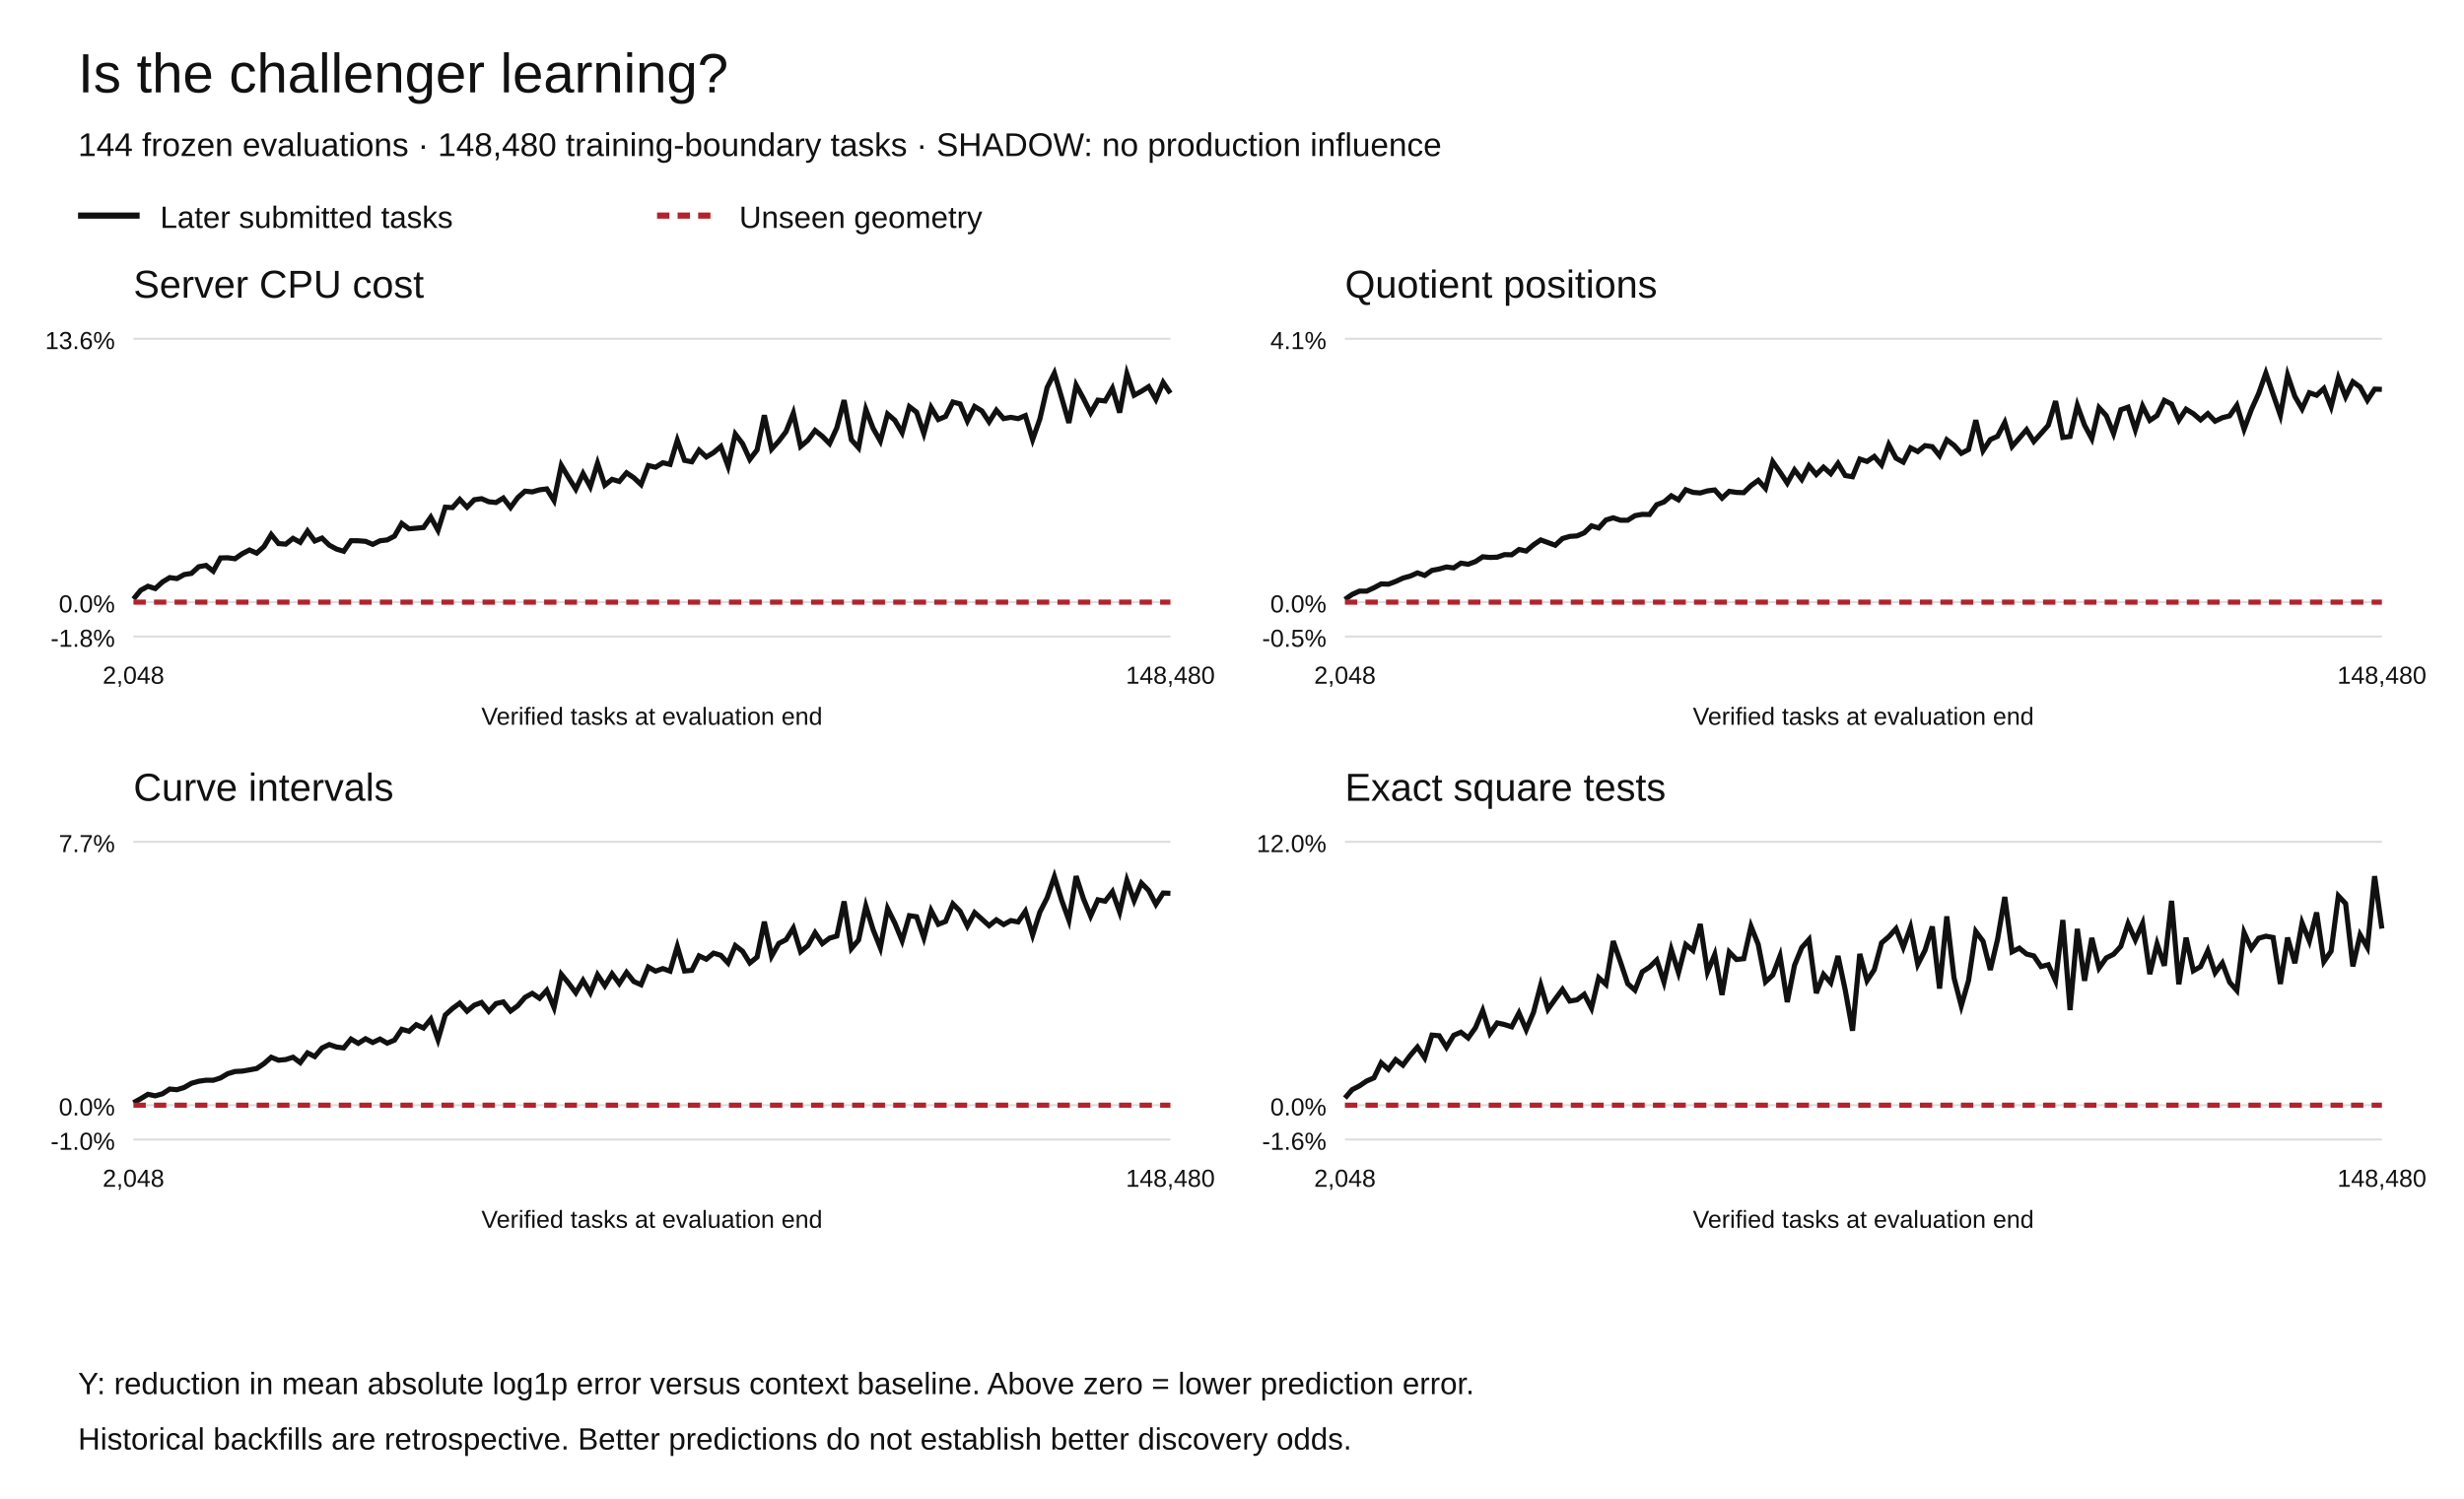
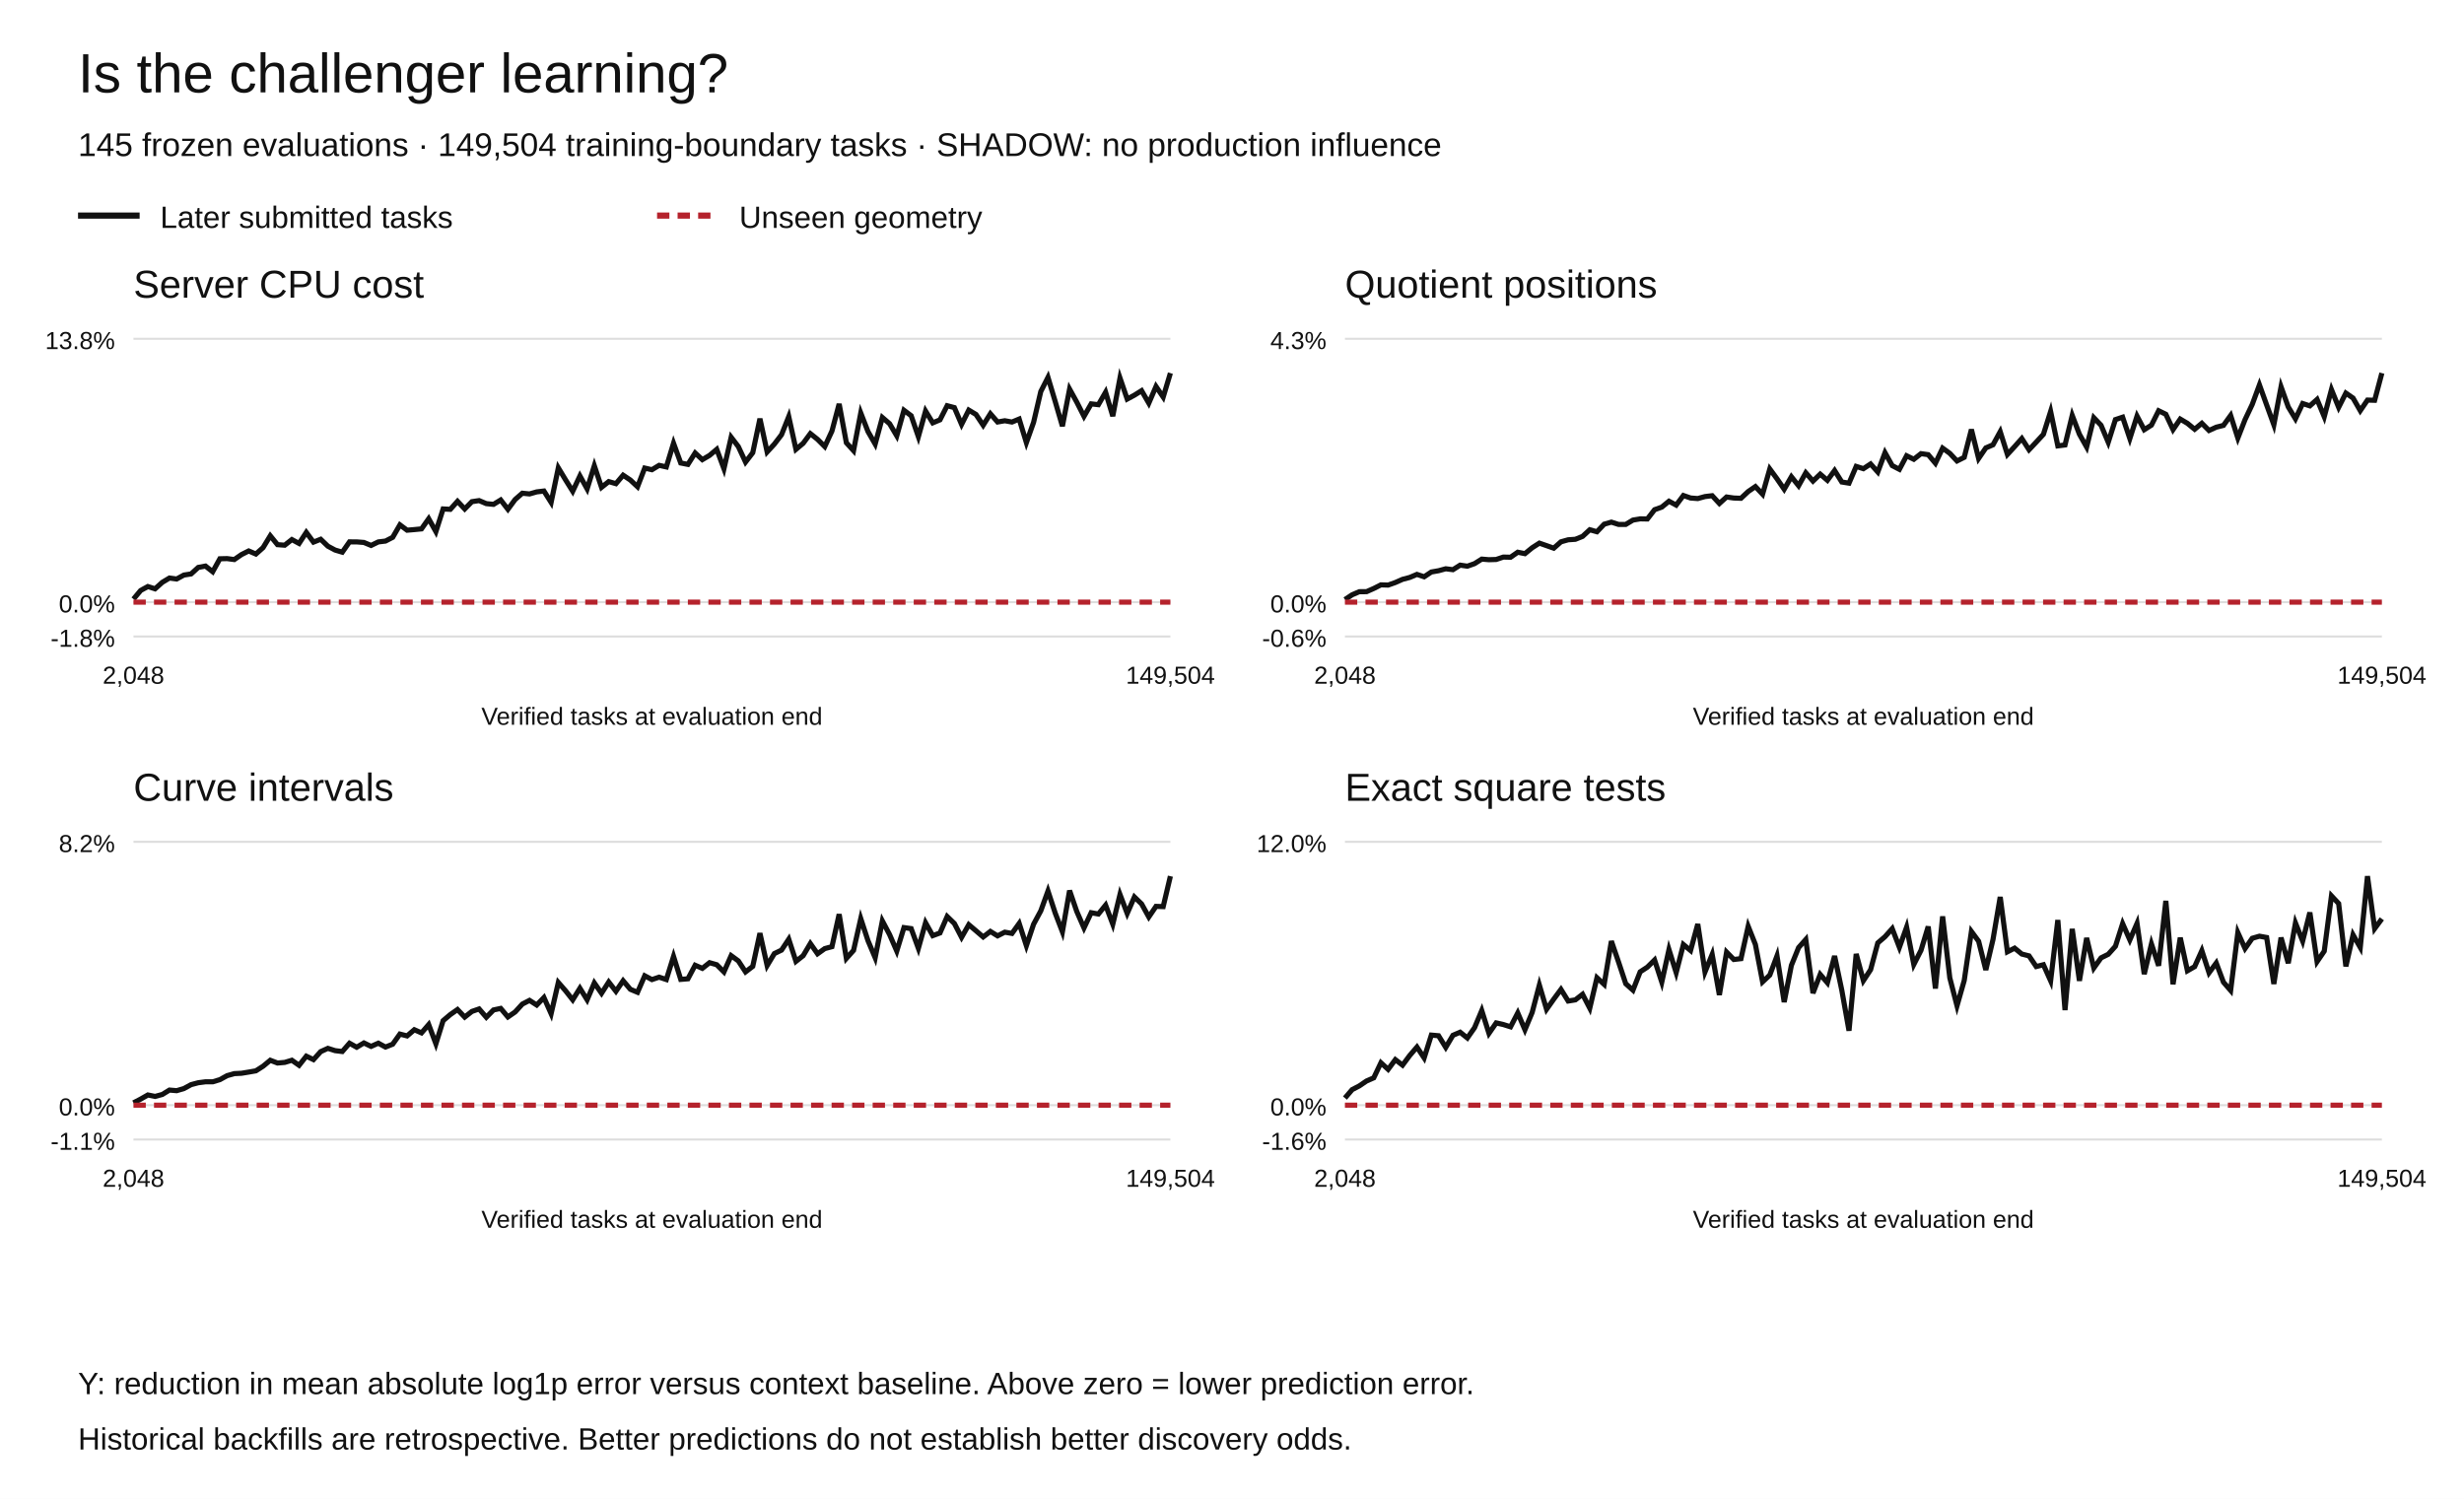
<svg xmlns="http://www.w3.org/2000/svg" width="1200" height="730" viewBox="0 0 1200 730" role="img" aria-labelledby="title desc">
  <rect width="1200" height="730" fill="white" />
  <g font-family="Arial,Helvetica,sans-serif" fill="#111">
    <text x="38" y="45" font-size="27">Is the challenger learning?</text>
-     <text x="38" y="76" font-size="16">144 frozen evaluations · 148,480 training-boundary tasks · SHADOW: no production influence</text>
+     <text x="38" y="76" font-size="16">145 frozen evaluations · 149,504 training-boundary tasks · SHADOW: no production influence</text>
    <path d="M38 105h30" stroke="#111" stroke-width="3" />
    <text x="78" y="111" font-size="15">Later submitted tasks</text>
    <path d="M320 105h30" stroke="#b5222c" stroke-width="3" stroke-dasharray="6 4" />
    <text x="360" y="111" font-size="15">Unseen geometry</text>
    <text x="65" y="145" font-size="19">Server CPU cost</text>
    <path d="M65 310.00h505" stroke="#ddd" />
    <text x="56" y="315.00" text-anchor="end" font-size="12">-1.8%</text>
    <path d="M65 293.27h505" stroke="#ddd" />
    <text x="56" y="298.27" text-anchor="end" font-size="12">0.0%</text>
    <path d="M65 165.00h505" stroke="#ddd" />
-     <text x="56" y="170.00" text-anchor="end" font-size="12">13.6%</text>
-     <polyline points="65.00,291.75 68.53,287.48 72.06,285.53 75.59,286.66 79.13,283.45 82.66,281.31 86.19,281.79 89.72,279.83 93.25,279.27 96.78,276.03 100.31,275.37 103.85,278.19 107.38,271.75 110.91,271.66 114.44,272.14 117.97,269.68 121.50,267.87 125.03,269.40 128.57,266.22 132.10,260.34 135.63,264.74 139.16,265.02 142.69,262.21 146.22,264.15 149.76,258.65 153.29,263.49 156.82,262.08 160.35,265.51 163.88,267.42 167.41,268.48 170.94,263.36 174.48,263.38 178.01,263.65 181.54,265.13 185.07,263.39 188.60,262.96 192.13,261.11 195.66,254.94 199.20,257.57 202.73,257.26 206.26,256.92 209.79,251.88 213.32,258.28 216.85,247.02 220.38,247.22 223.92,243.23 227.45,247.04 230.98,243.40 234.51,242.88 238.04,244.38 241.57,244.75 245.10,242.57 248.64,247.20 252.17,242.35 255.70,239.22 259.23,239.57 262.76,238.56 266.29,238.13 269.83,243.79 273.36,226.63 276.89,232.56 280.42,238.25 283.95,230.63 287.48,237.07 291.01,225.59 294.55,236.30 298.08,233.46 301.61,234.49 305.14,230.27 308.67,232.67 312.20,236.00 315.73,226.74 319.27,227.56 322.80,225.38 326.33,226.17 329.86,214.42 333.39,224.23 336.92,224.92 340.45,219.25 343.99,222.56 347.52,220.45 351.05,217.45 354.58,227.08 358.11,211.43 361.64,216.08 365.17,223.76 368.71,219.12 372.24,202.24 375.77,218.74 379.30,214.85 382.83,210.19 386.36,201.19 389.90,217.45 393.43,214.45 396.96,209.65 400.49,212.50 404.02,216.07 407.55,208.36 411.08,194.90 414.62,214.18 418.15,218.11 421.68,199.40 425.21,208.60 428.74,214.82 432.27,201.64 435.80,204.71 439.34,210.75 442.87,198.06 446.40,200.76 449.93,211.17 453.46,198.44 456.99,204.31 460.52,202.81 464.06,195.80 467.59,196.74 471.12,205.07 474.65,197.98 478.18,200.13 481.71,205.49 485.24,199.79 488.78,203.87 492.31,203.26 495.84,203.89 499.37,202.42 502.90,214.11 506.43,204.05 509.97,188.75 513.50,181.73 517.03,193.67 520.56,205.96 524.09,187.55 527.62,194.04 531.15,201.08 534.69,194.88 538.22,195.28 541.75,189.10 545.28,200.97 548.81,182.04 552.34,192.50 555.87,190.57 559.41,188.34 562.94,194.54 566.47,186.25 570.00,191.50" fill="none" stroke="#111" stroke-width="2.5" stroke-dasharray="" />
-     <polyline points="65.00,293.27 68.53,293.27 72.06,293.27 75.59,293.27 79.13,293.27 82.66,293.27 86.19,293.27 89.72,293.27 93.25,293.27 96.78,293.27 100.31,293.27 103.85,293.27 107.38,293.27 110.91,293.27 114.44,293.27 117.97,293.27 121.50,293.27 125.03,293.27 128.57,293.27 132.10,293.27 135.63,293.27 139.16,293.27 142.69,293.27 146.22,293.27 149.76,293.27 153.29,293.27 156.82,293.27 160.35,293.27 163.88,293.27 167.41,293.27 170.94,293.27 174.48,293.27 178.01,293.27 181.54,293.27 185.07,293.27 188.60,293.27 192.13,293.27 195.66,293.27 199.20,293.27 202.73,293.27 206.26,293.27 209.79,293.27 213.32,293.27 216.85,293.27 220.38,293.27 223.92,293.27 227.45,293.27 230.98,293.27 234.51,293.27 238.04,293.27 241.57,293.27 245.10,293.27 248.64,293.27 252.17,293.27 255.70,293.27 259.23,293.27 262.76,293.27 266.29,293.27 269.83,293.27 273.36,293.27 276.89,293.27 280.42,293.27 283.95,293.27 287.48,293.27 291.01,293.27 294.55,293.27 298.08,293.27 301.61,293.27 305.14,293.27 308.67,293.27 312.20,293.27 315.73,293.27 319.27,293.27 322.80,293.27 326.33,293.27 329.86,293.27 333.39,293.27 336.92,293.27 340.45,293.27 343.99,293.27 347.52,293.27 351.05,293.27 354.58,293.27 358.11,293.27 361.64,293.27 365.17,293.27 368.71,293.27 372.24,293.27 375.77,293.27 379.30,293.27 382.83,293.27 386.36,293.27 389.90,293.27 393.43,293.27 396.96,293.27 400.49,293.27 404.02,293.27 407.55,293.27 411.08,293.27 414.62,293.27 418.15,293.27 421.68,293.27 425.21,293.27 428.74,293.27 432.27,293.27 435.80,293.27 439.34,293.27 442.87,293.27 446.40,293.27 449.93,293.27 453.46,293.27 456.99,293.27 460.52,293.27 464.06,293.27 467.59,293.27 471.12,293.27 474.65,293.27 478.18,293.27 481.71,293.27 485.24,293.27 488.78,293.27 492.31,293.27 495.84,293.27 499.37,293.27 502.90,293.27 506.43,293.27 509.97,293.27 513.50,293.27 517.03,293.27 520.56,293.27 524.09,293.27 527.62,293.27 531.15,293.27 534.69,293.27 538.22,293.27 541.75,293.27 545.28,293.27 548.81,293.27 552.34,293.27 555.87,293.27 559.41,293.27 562.94,293.27 566.47,293.27 570.00,293.27" fill="none" stroke="#b5222c" stroke-width="2.5" stroke-dasharray="6 4" />
+     <text x="56" y="170.00" text-anchor="end" font-size="12">13.8%</text>
+     <polyline points="65.00,291.78 68.51,287.58 72.01,285.67 75.52,286.78 79.03,283.63 82.53,281.53 86.04,282.00 89.55,280.08 93.06,279.53 96.56,276.35 100.07,275.70 103.58,278.46 107.08,272.15 110.59,272.06 114.10,272.53 117.60,270.11 121.11,268.34 124.62,269.84 128.12,266.72 131.63,260.95 135.14,265.27 138.65,265.54 142.15,262.79 145.66,264.68 149.17,259.29 152.67,264.04 156.18,262.65 159.69,266.02 163.19,267.90 166.70,268.94 170.21,263.92 173.72,263.93 177.22,264.20 180.73,265.65 184.24,263.94 187.74,263.52 191.25,261.70 194.76,255.64 198.26,258.23 201.77,257.93 205.28,257.59 208.78,252.64 212.29,258.92 215.80,247.88 219.31,248.07 222.81,244.16 226.32,247.89 229.83,244.33 233.33,243.81 236.84,245.29 240.35,245.65 243.85,243.51 247.36,248.05 250.87,243.29 254.38,240.22 257.88,240.57 261.39,239.57 264.90,239.15 268.40,244.70 271.91,227.86 275.42,233.68 278.92,239.27 282.43,231.79 285.94,238.11 289.44,226.84 292.95,237.35 296.46,234.56 299.97,235.57 303.47,231.44 306.98,233.79 310.49,237.06 313.99,227.97 317.50,228.77 321.01,226.64 324.51,227.41 328.02,215.88 331.53,225.50 335.03,226.18 338.54,220.62 342.05,223.87 345.56,221.80 349.06,218.85 352.57,228.30 356.08,212.94 359.58,217.51 363.09,225.05 366.60,220.49 370.10,203.92 373.61,220.12 377.12,216.30 380.62,211.72 384.13,202.90 387.64,218.85 391.15,215.91 394.65,211.19 398.16,213.99 401.67,217.50 405.17,209.93 408.68,196.72 412.19,215.64 415.69,219.50 419.20,201.13 422.71,210.17 426.22,216.27 429.72,203.33 433.23,206.35 436.74,212.27 440.24,199.82 443.75,202.47 447.26,212.69 450.76,200.19 454.27,205.95 457.78,204.48 461.28,197.60 464.79,198.52 468.30,206.70 471.81,199.74 475.31,201.85 478.82,207.11 482.33,201.51 485.83,205.53 489.34,204.92 492.85,205.55 496.35,204.10 499.86,215.58 503.37,205.70 506.88,190.68 510.38,183.79 513.89,195.51 517.40,207.57 520.90,189.50 524.41,195.87 527.92,202.78 531.42,196.70 534.93,197.10 538.44,191.02 541.94,202.68 545.45,184.10 548.96,194.36 552.47,192.47 555.97,190.28 559.48,196.36 562.99,188.23 566.49,193.39 570.00,181.73" fill="none" stroke="#111" stroke-width="2.5" stroke-dasharray="" />
+     <polyline points="65.00,293.27 68.51,293.27 72.01,293.27 75.52,293.27 79.03,293.27 82.53,293.27 86.04,293.27 89.55,293.27 93.06,293.27 96.56,293.27 100.07,293.27 103.58,293.27 107.08,293.27 110.59,293.27 114.10,293.27 117.60,293.27 121.11,293.27 124.62,293.27 128.12,293.27 131.63,293.27 135.14,293.27 138.65,293.27 142.15,293.27 145.66,293.27 149.17,293.27 152.67,293.27 156.18,293.27 159.69,293.27 163.19,293.27 166.70,293.27 170.21,293.27 173.72,293.27 177.22,293.27 180.73,293.27 184.24,293.27 187.74,293.27 191.25,293.27 194.76,293.27 198.26,293.27 201.77,293.27 205.28,293.27 208.78,293.27 212.29,293.27 215.80,293.27 219.31,293.27 222.81,293.27 226.32,293.27 229.83,293.27 233.33,293.27 236.84,293.27 240.35,293.27 243.85,293.27 247.36,293.27 250.87,293.27 254.38,293.27 257.88,293.27 261.39,293.27 264.90,293.27 268.40,293.27 271.91,293.27 275.42,293.27 278.92,293.27 282.43,293.27 285.94,293.27 289.44,293.27 292.95,293.27 296.46,293.27 299.97,293.27 303.47,293.27 306.98,293.27 310.49,293.27 313.99,293.27 317.50,293.27 321.01,293.27 324.51,293.27 328.02,293.27 331.53,293.27 335.03,293.27 338.54,293.27 342.05,293.27 345.56,293.27 349.06,293.27 352.57,293.27 356.08,293.27 359.58,293.27 363.09,293.27 366.60,293.27 370.10,293.27 373.61,293.27 377.12,293.27 380.62,293.27 384.13,293.27 387.64,293.27 391.15,293.27 394.65,293.27 398.16,293.27 401.67,293.27 405.17,293.27 408.68,293.27 412.19,293.27 415.69,293.27 419.20,293.27 422.71,293.27 426.22,293.27 429.72,293.27 433.23,293.27 436.74,293.27 440.24,293.27 443.75,293.27 447.26,293.27 450.76,293.27 454.27,293.27 457.78,293.27 461.28,293.27 464.79,293.27 468.30,293.27 471.81,293.27 475.31,293.27 478.82,293.27 482.33,293.27 485.83,293.27 489.34,293.27 492.85,293.27 496.35,293.27 499.86,293.27 503.37,293.27 506.88,293.27 510.38,293.27 513.89,293.27 517.40,293.27 520.90,293.27 524.41,293.27 527.92,293.27 531.42,293.27 534.93,293.27 538.44,293.27 541.94,293.27 545.45,293.27 548.96,293.27 552.47,293.27 555.97,293.27 559.48,293.27 562.99,293.27 566.49,293.27 570.00,293.27" fill="none" stroke="#b5222c" stroke-width="2.5" stroke-dasharray="6 4" />
    <text x="65.00" y="333" text-anchor="middle" font-size="12">2,048</text>
-     <text x="570.00" y="333" text-anchor="middle" font-size="12">148,480</text>
+     <text x="570.00" y="333" text-anchor="middle" font-size="12">149,504</text>
    <text x="317.5" y="353" text-anchor="middle" font-size="12">Verified tasks at evaluation end</text>
    <text x="655" y="145" font-size="19">Quotient positions</text>
    <path d="M655 310.00h505" stroke="#ddd" />
-     <text x="646" y="315.00" text-anchor="end" font-size="12">-0.5%</text>
+     <text x="646" y="315.00" text-anchor="end" font-size="12">-0.6%</text>
    <path d="M655 293.27h505" stroke="#ddd" />
    <text x="646" y="298.27" text-anchor="end" font-size="12">0.0%</text>
    <path d="M655 165.00h505" stroke="#ddd" />
-     <text x="646" y="170.00" text-anchor="end" font-size="12">4.1%</text>
-     <polyline points="655.00,291.94 658.53,289.50 662.06,287.91 665.59,287.90 669.13,286.26 672.66,284.39 676.19,284.51 679.72,283.19 683.25,281.56 686.78,280.59 690.31,279.02 693.85,280.25 697.38,277.80 700.91,277.14 704.44,276.14 707.97,276.60 711.50,274.27 715.03,274.82 718.57,273.51 722.10,271.18 725.63,271.49 729.16,271.37 732.69,270.13 736.22,270.21 739.76,267.64 743.29,268.38 746.82,265.36 750.35,262.98 753.88,264.26 757.41,265.56 760.94,262.30 764.48,261.25 768.01,261.01 771.54,259.51 775.07,256.10 778.60,257.14 782.13,253.25 785.66,252.20 789.20,253.37 792.73,253.37 796.26,251.14 799.79,250.51 803.32,250.58 806.85,245.81 810.38,244.49 813.92,241.46 817.45,243.45 820.98,238.52 824.51,239.81 828.04,240.09 831.57,239.07 835.10,238.63 838.64,242.61 842.17,239.29 845.70,239.82 849.23,239.95 852.76,236.49 856.29,233.94 859.83,237.86 863.36,224.90 866.89,229.94 870.42,235.30 873.95,228.89 877.48,233.51 881.01,226.86 884.55,231.11 888.08,227.56 891.61,230.72 895.14,225.69 898.67,231.60 902.20,232.19 905.73,223.58 909.27,224.75 912.80,222.33 916.33,226.46 919.86,216.53 923.39,223.17 926.92,225.08 930.45,218.13 933.99,219.92 937.52,217.04 941.05,217.56 944.58,221.95 948.11,214.20 951.64,216.87 955.17,220.80 958.71,218.93 962.24,204.64 965.77,219.50 969.30,214.09 972.83,212.50 976.36,205.74 979.90,217.45 983.43,213.41 986.96,209.27 990.49,215.03 994.02,211.11 997.55,207.11 1001.08,195.37 1004.62,213.05 1008.15,212.58 1011.68,197.40 1015.21,207.08 1018.74,213.65 1022.27,198.59 1025.80,202.45 1029.34,211.21 1032.87,199.55 1036.40,198.31 1039.93,209.30 1043.46,197.76 1046.99,204.74 1050.52,202.39 1054.06,195.01 1057.59,196.81 1061.12,204.68 1064.65,199.29 1068.18,201.48 1071.71,204.51 1075.24,201.45 1078.78,205.14 1082.31,203.44 1085.84,202.54 1089.37,197.42 1092.90,209.04 1096.43,199.55 1099.97,191.72 1103.50,181.73 1107.03,192.04 1110.56,202.22 1114.09,182.72 1117.62,193.04 1121.15,199.15 1124.69,191.29 1128.22,192.50 1131.75,189.19 1135.28,198.08 1138.81,184.15 1142.34,193.26 1145.87,185.94 1149.41,188.50 1152.94,194.96 1156.47,189.52 1160.00,189.64" fill="none" stroke="#111" stroke-width="2.5" stroke-dasharray="" />
-     <polyline points="655.00,293.27 658.53,293.27 662.06,293.27 665.59,293.27 669.13,293.27 672.66,293.27 676.19,293.27 679.72,293.27 683.25,293.27 686.78,293.27 690.31,293.27 693.85,293.27 697.38,293.27 700.91,293.27 704.44,293.27 707.97,293.27 711.50,293.27 715.03,293.27 718.57,293.27 722.10,293.27 725.63,293.27 729.16,293.27 732.69,293.27 736.22,293.27 739.76,293.27 743.29,293.27 746.82,293.27 750.35,293.27 753.88,293.27 757.41,293.27 760.94,293.27 764.48,293.27 768.01,293.27 771.54,293.27 775.07,293.27 778.60,293.27 782.13,293.27 785.66,293.27 789.20,293.27 792.73,293.27 796.26,293.27 799.79,293.27 803.32,293.27 806.85,293.27 810.38,293.27 813.92,293.27 817.45,293.27 820.98,293.27 824.51,293.27 828.04,293.27 831.57,293.27 835.10,293.27 838.64,293.27 842.17,293.27 845.70,293.27 849.23,293.27 852.76,293.27 856.29,293.27 859.83,293.27 863.36,293.27 866.89,293.27 870.42,293.27 873.95,293.27 877.48,293.27 881.01,293.27 884.55,293.27 888.08,293.27 891.61,293.27 895.14,293.27 898.67,293.27 902.20,293.27 905.73,293.27 909.27,293.27 912.80,293.27 916.33,293.27 919.86,293.27 923.39,293.27 926.92,293.27 930.45,293.27 933.99,293.27 937.52,293.27 941.05,293.27 944.58,293.27 948.11,293.27 951.64,293.27 955.17,293.27 958.71,293.27 962.24,293.27 965.77,293.27 969.30,293.27 972.83,293.27 976.36,293.27 979.90,293.27 983.43,293.27 986.96,293.27 990.49,293.27 994.02,293.27 997.55,293.27 1001.08,293.27 1004.62,293.27 1008.15,293.27 1011.68,293.27 1015.21,293.27 1018.74,293.27 1022.27,293.27 1025.80,293.27 1029.34,293.27 1032.87,293.27 1036.40,293.27 1039.93,293.27 1043.46,293.27 1046.99,293.27 1050.52,293.27 1054.06,293.27 1057.59,293.27 1061.12,293.27 1064.65,293.27 1068.18,293.27 1071.71,293.27 1075.24,293.27 1078.78,293.27 1082.31,293.27 1085.84,293.27 1089.37,293.27 1092.90,293.27 1096.43,293.27 1099.97,293.27 1103.50,293.27 1107.03,293.27 1110.56,293.27 1114.09,293.27 1117.62,293.27 1121.15,293.27 1124.69,293.27 1128.22,293.27 1131.75,293.27 1135.28,293.27 1138.81,293.27 1142.34,293.27 1145.87,293.27 1149.41,293.27 1152.94,293.27 1156.47,293.27 1160.00,293.27" fill="none" stroke="#b5222c" stroke-width="2.5" stroke-dasharray="6 4" />
+     <text x="646" y="170.00" text-anchor="end" font-size="12">4.3%</text>
+     <polyline points="655.00,292.01 658.51,289.69 662.01,288.18 665.52,288.17 669.03,286.62 672.53,284.85 676.04,284.96 679.55,283.71 683.06,282.16 686.56,281.24 690.07,279.75 693.58,280.92 697.08,278.59 700.59,277.97 704.10,277.02 707.60,277.46 711.11,275.25 714.62,275.76 718.12,274.52 721.63,272.31 725.14,272.60 728.65,272.49 732.15,271.32 735.66,271.40 739.17,268.96 742.67,269.66 746.18,266.79 749.69,264.53 753.19,265.75 756.70,266.99 760.21,263.89 763.72,262.90 767.22,262.66 770.73,261.25 774.24,258.01 777.74,258.99 781.25,255.30 784.76,254.30 788.26,255.42 791.77,255.41 795.28,253.30 798.78,252.70 802.29,252.77 805.80,248.25 809.31,246.99 812.81,244.12 816.32,246.01 819.83,241.33 823.33,242.55 826.84,242.82 830.35,241.85 833.85,241.43 837.36,245.21 840.87,242.06 844.38,242.56 847.88,242.69 851.39,239.40 854.90,236.99 858.40,240.70 861.91,228.41 865.42,233.19 868.92,238.28 872.43,232.20 875.94,236.57 879.44,230.27 882.95,234.30 886.46,230.93 889.97,233.93 893.47,229.16 896.98,234.76 900.49,235.32 903.99,227.16 907.50,228.27 911.01,225.97 914.51,229.89 918.02,220.47 921.53,226.77 925.03,228.58 928.54,221.98 932.05,223.69 935.56,220.95 939.06,221.44 942.57,225.61 946.08,218.26 949.58,220.79 953.09,224.52 956.60,222.75 960.10,209.18 963.61,223.29 967.12,218.15 970.62,216.64 974.13,210.24 977.64,221.34 981.15,217.51 984.65,213.58 988.16,219.05 991.67,215.33 995.17,211.53 998.68,200.40 1002.19,217.16 1005.69,216.72 1009.20,202.32 1012.71,211.51 1016.22,217.74 1019.72,203.45 1023.23,207.11 1026.74,215.42 1030.24,204.36 1033.75,203.19 1037.26,213.61 1040.76,202.66 1044.27,209.29 1047.78,207.06 1051.28,200.05 1054.79,201.76 1058.30,209.23 1061.81,204.11 1065.31,206.19 1068.82,209.07 1072.33,206.16 1075.83,209.67 1079.34,208.06 1082.85,207.19 1086.35,202.34 1089.86,213.36 1093.37,204.36 1096.88,196.94 1100.38,187.46 1103.89,197.23 1107.40,206.89 1110.90,188.39 1114.41,198.18 1117.92,203.98 1121.42,196.53 1124.93,197.67 1128.44,194.54 1131.94,202.96 1135.45,189.75 1138.96,198.39 1142.47,191.45 1145.97,193.88 1149.48,200.01 1152.99,194.85 1156.49,194.96 1160.00,181.73" fill="none" stroke="#111" stroke-width="2.5" stroke-dasharray="" />
+     <polyline points="655.00,293.27 658.51,293.27 662.01,293.27 665.52,293.27 669.03,293.27 672.53,293.27 676.04,293.27 679.55,293.27 683.06,293.27 686.56,293.27 690.07,293.27 693.58,293.27 697.08,293.27 700.59,293.27 704.10,293.27 707.60,293.27 711.11,293.27 714.62,293.27 718.12,293.27 721.63,293.27 725.14,293.27 728.65,293.27 732.15,293.27 735.66,293.27 739.17,293.27 742.67,293.27 746.18,293.27 749.69,293.27 753.19,293.27 756.70,293.27 760.21,293.27 763.72,293.27 767.22,293.27 770.73,293.27 774.24,293.27 777.74,293.27 781.25,293.27 784.76,293.27 788.26,293.27 791.77,293.27 795.28,293.27 798.78,293.27 802.29,293.27 805.80,293.27 809.31,293.27 812.81,293.27 816.32,293.27 819.83,293.27 823.33,293.27 826.84,293.27 830.35,293.27 833.85,293.27 837.36,293.27 840.87,293.27 844.38,293.27 847.88,293.27 851.39,293.27 854.90,293.27 858.40,293.27 861.91,293.27 865.42,293.27 868.92,293.27 872.43,293.27 875.94,293.27 879.44,293.27 882.95,293.27 886.46,293.27 889.97,293.27 893.47,293.27 896.98,293.27 900.49,293.27 903.99,293.27 907.50,293.27 911.01,293.27 914.51,293.27 918.02,293.27 921.53,293.27 925.03,293.27 928.54,293.27 932.05,293.27 935.56,293.27 939.06,293.27 942.57,293.27 946.08,293.27 949.58,293.27 953.09,293.27 956.60,293.27 960.10,293.27 963.61,293.27 967.12,293.27 970.62,293.27 974.13,293.27 977.64,293.27 981.15,293.27 984.65,293.27 988.16,293.27 991.67,293.27 995.17,293.27 998.68,293.27 1002.19,293.27 1005.69,293.27 1009.20,293.27 1012.71,293.27 1016.22,293.27 1019.72,293.27 1023.23,293.27 1026.74,293.27 1030.24,293.27 1033.75,293.27 1037.26,293.27 1040.76,293.27 1044.27,293.27 1047.78,293.27 1051.28,293.27 1054.79,293.27 1058.30,293.27 1061.81,293.27 1065.31,293.27 1068.82,293.27 1072.33,293.27 1075.83,293.27 1079.34,293.27 1082.85,293.27 1086.35,293.27 1089.86,293.27 1093.37,293.27 1096.88,293.27 1100.38,293.27 1103.89,293.27 1107.40,293.27 1110.90,293.27 1114.41,293.27 1117.92,293.27 1121.42,293.27 1124.93,293.27 1128.44,293.27 1131.94,293.27 1135.45,293.27 1138.96,293.27 1142.47,293.27 1145.97,293.27 1149.48,293.27 1152.99,293.27 1156.49,293.27 1160.00,293.27" fill="none" stroke="#b5222c" stroke-width="2.5" stroke-dasharray="6 4" />
    <text x="655.00" y="333" text-anchor="middle" font-size="12">2,048</text>
-     <text x="1160.00" y="333" text-anchor="middle" font-size="12">148,480</text>
+     <text x="1160.00" y="333" text-anchor="middle" font-size="12">149,504</text>
    <text x="907.5" y="353" text-anchor="middle" font-size="12">Verified tasks at evaluation end</text>
    <text x="65" y="390" font-size="19">Curve intervals</text>
    <path d="M65 555.00h505" stroke="#ddd" />
-     <text x="56" y="560.00" text-anchor="end" font-size="12">-1.0%</text>
+     <text x="56" y="560.00" text-anchor="end" font-size="12">-1.1%</text>
    <path d="M65 538.27h505" stroke="#ddd" />
    <text x="56" y="543.27" text-anchor="end" font-size="12">0.0%</text>
    <path d="M65 410.00h505" stroke="#ddd" />
-     <text x="56" y="415.00" text-anchor="end" font-size="12">7.7%</text>
-     <polyline points="65.00,537.06 68.53,535.10 72.06,532.97 75.59,533.72 79.13,532.71 82.66,530.42 86.19,530.73 89.72,529.64 93.25,527.60 96.78,526.61 100.31,526.11 103.85,526.13 107.38,525.01 110.91,522.93 114.44,521.87 117.97,521.69 121.50,521.07 125.03,520.42 128.57,518.03 132.10,514.93 135.63,516.37 139.16,516.05 142.69,514.92 146.22,517.56 149.76,512.81 153.29,514.59 156.82,510.43 160.35,508.74 163.88,509.94 167.41,510.39 170.94,506.08 174.48,508.16 178.01,505.92 181.54,507.74 185.07,506.05 188.60,508.07 192.13,506.57 195.66,501.31 199.20,502.28 202.73,499.07 206.26,500.70 209.79,496.38 213.32,506.38 216.85,494.36 220.38,491.18 223.92,488.57 227.45,492.50 230.98,489.56 234.51,488.26 238.04,492.58 241.57,488.79 245.10,487.99 248.64,492.42 252.17,489.84 255.70,485.75 259.23,483.81 262.76,486.22 266.29,482.33 269.83,490.74 273.36,474.51 276.89,478.80 280.42,483.54 283.95,477.50 287.48,483.52 291.01,474.75 294.55,480.12 298.08,474.28 301.61,479.08 305.14,473.60 308.67,478.05 312.20,479.61 315.73,471.02 319.27,473.00 322.80,471.74 326.33,472.98 329.86,460.97 333.39,472.91 336.92,472.60 340.45,465.55 343.99,467.18 347.52,464.22 351.05,465.27 354.58,469.03 358.11,460.56 361.64,463.30 365.17,469.01 368.71,466.14 372.24,448.91 375.77,465.73 379.30,459.49 382.83,457.68 386.36,452.01 389.90,463.53 393.43,460.58 396.96,454.28 400.49,459.59 404.02,456.90 407.55,455.89 411.08,439.02 414.62,462.01 418.15,457.82 421.68,441.30 425.21,452.76 428.74,461.65 432.27,442.51 435.80,449.59 439.34,458.19 442.87,445.98 446.40,446.50 449.93,456.77 453.46,443.46 456.99,450.17 460.52,448.78 464.06,440.22 467.59,443.85 471.12,451.05 474.65,444.48 478.18,447.64 481.71,450.85 485.24,447.98 488.78,450.29 492.31,448.37 495.84,449.02 499.37,443.82 502.90,455.41 506.43,444.23 509.97,437.28 513.50,426.97 517.03,438.40 520.56,448.17 524.09,426.73 527.62,437.65 531.15,446.18 534.69,438.25 538.22,438.93 541.75,434.31 545.28,444.21 548.81,428.77 552.34,438.65 555.87,430.08 559.41,433.68 562.94,440.46 566.47,434.95 570.00,435.08" fill="none" stroke="#111" stroke-width="2.5" stroke-dasharray="" />
-     <polyline points="65.00,538.27 68.53,538.27 72.06,538.27 75.59,538.27 79.13,538.27 82.66,538.27 86.19,538.27 89.72,538.27 93.25,538.27 96.78,538.27 100.31,538.27 103.85,538.27 107.38,538.27 110.91,538.27 114.44,538.27 117.97,538.27 121.50,538.27 125.03,538.27 128.57,538.27 132.10,538.27 135.63,538.27 139.16,538.27 142.69,538.27 146.22,538.27 149.76,538.27 153.29,538.27 156.82,538.27 160.35,538.27 163.88,538.27 167.41,538.27 170.94,538.27 174.48,538.27 178.01,538.27 181.54,538.27 185.07,538.27 188.60,538.27 192.13,538.27 195.66,538.27 199.20,538.27 202.73,538.27 206.26,538.27 209.79,538.27 213.32,538.27 216.85,538.27 220.38,538.27 223.92,538.27 227.45,538.27 230.98,538.27 234.51,538.27 238.04,538.27 241.57,538.27 245.10,538.27 248.64,538.27 252.17,538.27 255.70,538.27 259.23,538.27 262.76,538.27 266.29,538.27 269.83,538.27 273.36,538.27 276.89,538.27 280.42,538.27 283.95,538.27 287.48,538.27 291.01,538.27 294.55,538.27 298.08,538.27 301.61,538.27 305.14,538.27 308.67,538.27 312.20,538.27 315.73,538.27 319.27,538.27 322.80,538.27 326.33,538.27 329.86,538.27 333.39,538.27 336.92,538.27 340.45,538.27 343.99,538.27 347.52,538.27 351.05,538.27 354.58,538.27 358.11,538.27 361.64,538.27 365.17,538.27 368.71,538.27 372.24,538.27 375.77,538.27 379.30,538.27 382.83,538.27 386.36,538.27 389.90,538.27 393.43,538.27 396.96,538.27 400.49,538.27 404.02,538.27 407.55,538.27 411.08,538.27 414.62,538.27 418.15,538.27 421.68,538.27 425.21,538.27 428.74,538.27 432.27,538.27 435.80,538.27 439.34,538.27 442.87,538.27 446.40,538.27 449.93,538.27 453.46,538.27 456.99,538.27 460.52,538.27 464.06,538.27 467.59,538.27 471.12,538.27 474.65,538.27 478.18,538.27 481.71,538.27 485.24,538.27 488.78,538.27 492.31,538.27 495.84,538.27 499.37,538.27 502.90,538.27 506.43,538.27 509.97,538.27 513.50,538.27 517.03,538.27 520.56,538.27 524.09,538.27 527.62,538.27 531.15,538.27 534.69,538.27 538.22,538.27 541.75,538.27 545.28,538.27 548.81,538.27 552.34,538.27 555.87,538.27 559.41,538.27 562.94,538.27 566.47,538.27 570.00,538.27" fill="none" stroke="#b5222c" stroke-width="2.5" stroke-dasharray="6 4" />
+     <text x="56" y="415.00" text-anchor="end" font-size="12">8.2%</text>
+     <polyline points="65.00,537.13 68.51,535.30 72.01,533.30 75.52,534.01 79.03,533.06 82.53,530.91 86.04,531.21 89.55,530.18 93.06,528.27 96.56,527.34 100.07,526.88 103.58,526.89 107.08,525.84 110.59,523.90 114.10,522.90 117.60,522.73 121.11,522.15 124.62,521.54 128.12,519.30 131.63,516.40 135.14,517.74 138.65,517.44 142.15,516.39 145.66,518.86 149.17,514.41 152.67,516.08 156.18,512.18 159.69,510.59 163.19,511.71 166.70,512.14 170.21,508.10 173.72,510.05 177.22,507.96 180.73,509.65 184.24,508.07 187.74,509.97 191.25,508.56 194.76,503.64 198.26,504.54 201.77,501.53 205.28,503.06 208.78,499.01 212.29,508.38 215.80,497.11 219.31,494.14 222.81,491.69 226.32,495.37 229.83,492.61 233.33,491.40 236.84,495.45 240.35,491.89 243.85,491.14 247.36,495.30 250.87,492.88 254.38,489.04 257.88,487.23 261.39,489.49 264.90,485.84 268.40,493.72 271.91,478.51 275.42,482.53 278.92,486.97 282.43,481.31 285.94,486.96 289.44,478.74 292.95,483.77 296.46,478.29 299.97,482.80 303.47,477.66 306.98,481.83 310.49,483.29 313.99,475.25 317.50,477.10 321.01,475.92 324.51,477.08 328.02,465.82 331.53,477.01 335.03,476.72 338.54,470.12 342.05,471.64 345.56,468.87 349.06,469.86 352.57,473.37 356.08,465.44 359.58,468.01 363.09,473.36 366.60,470.67 370.10,454.52 373.61,470.28 377.12,464.43 380.62,462.74 384.13,457.43 387.64,468.23 391.15,465.46 394.65,459.55 398.16,464.53 401.67,462.01 405.17,461.07 408.68,445.26 412.19,466.80 415.69,462.88 419.20,447.39 422.71,458.13 426.22,466.46 429.72,448.52 433.23,455.16 436.74,463.22 440.24,451.78 443.75,452.27 447.26,461.89 450.76,449.41 454.27,455.70 457.78,454.40 461.28,446.38 464.79,449.78 468.30,456.53 471.81,450.37 475.31,453.33 478.82,456.34 482.33,453.65 485.83,455.81 489.34,454.01 492.85,454.62 496.35,449.75 499.86,460.61 503.37,450.14 506.88,443.63 510.38,433.96 513.89,444.67 517.40,453.83 520.90,433.74 524.41,443.96 527.92,451.96 531.42,444.53 534.93,445.17 538.44,440.84 541.94,450.12 545.45,435.65 548.96,444.90 552.47,436.87 555.97,440.25 559.48,446.60 562.99,441.44 566.49,441.56 570.00,426.73" fill="none" stroke="#111" stroke-width="2.5" stroke-dasharray="" />
+     <polyline points="65.00,538.27 68.51,538.27 72.01,538.27 75.52,538.27 79.03,538.27 82.53,538.27 86.04,538.27 89.55,538.27 93.06,538.27 96.56,538.27 100.07,538.27 103.58,538.27 107.08,538.27 110.59,538.27 114.10,538.27 117.60,538.27 121.11,538.27 124.62,538.27 128.12,538.27 131.63,538.27 135.14,538.27 138.65,538.27 142.15,538.27 145.66,538.27 149.17,538.27 152.67,538.27 156.18,538.27 159.69,538.27 163.19,538.27 166.70,538.27 170.21,538.27 173.72,538.27 177.22,538.27 180.73,538.27 184.24,538.27 187.74,538.27 191.25,538.27 194.76,538.27 198.26,538.27 201.77,538.27 205.28,538.27 208.78,538.27 212.29,538.27 215.80,538.27 219.31,538.27 222.81,538.27 226.32,538.27 229.83,538.27 233.33,538.27 236.84,538.27 240.35,538.27 243.85,538.27 247.36,538.27 250.87,538.27 254.38,538.27 257.88,538.27 261.39,538.27 264.90,538.27 268.40,538.27 271.91,538.27 275.42,538.27 278.92,538.27 282.43,538.27 285.94,538.27 289.44,538.27 292.95,538.27 296.46,538.27 299.97,538.27 303.47,538.27 306.98,538.27 310.49,538.27 313.99,538.27 317.50,538.27 321.01,538.27 324.51,538.27 328.02,538.27 331.53,538.27 335.03,538.27 338.54,538.27 342.05,538.27 345.56,538.27 349.06,538.27 352.57,538.27 356.08,538.27 359.58,538.27 363.09,538.27 366.60,538.27 370.10,538.27 373.61,538.27 377.12,538.27 380.62,538.27 384.13,538.27 387.64,538.27 391.15,538.27 394.65,538.27 398.16,538.27 401.67,538.27 405.17,538.27 408.68,538.27 412.19,538.27 415.69,538.27 419.20,538.27 422.71,538.27 426.22,538.27 429.72,538.27 433.23,538.27 436.74,538.27 440.24,538.27 443.75,538.27 447.26,538.27 450.76,538.27 454.27,538.27 457.78,538.27 461.28,538.27 464.79,538.27 468.30,538.27 471.81,538.27 475.31,538.27 478.82,538.27 482.33,538.27 485.83,538.27 489.34,538.27 492.85,538.27 496.35,538.27 499.86,538.27 503.37,538.27 506.88,538.27 510.38,538.27 513.89,538.27 517.40,538.27 520.90,538.27 524.41,538.27 527.92,538.27 531.42,538.27 534.93,538.27 538.44,538.27 541.94,538.27 545.45,538.27 548.96,538.27 552.47,538.27 555.97,538.27 559.48,538.27 562.99,538.27 566.49,538.27 570.00,538.27" fill="none" stroke="#b5222c" stroke-width="2.5" stroke-dasharray="6 4" />
    <text x="65.00" y="578" text-anchor="middle" font-size="12">2,048</text>
-     <text x="570.00" y="578" text-anchor="middle" font-size="12">148,480</text>
+     <text x="570.00" y="578" text-anchor="middle" font-size="12">149,504</text>
    <text x="317.5" y="598" text-anchor="middle" font-size="12">Verified tasks at evaluation end</text>
    <text x="655" y="390" font-size="19">Exact square tests</text>
    <path d="M655 555.00h505" stroke="#ddd" />
    <text x="646" y="560.00" text-anchor="end" font-size="12">-1.6%</text>
    <path d="M655 538.27h505" stroke="#ddd" />
    <text x="646" y="543.27" text-anchor="end" font-size="12">0.0%</text>
    <path d="M655 410.00h505" stroke="#ddd" />
    <text x="646" y="415.00" text-anchor="end" font-size="12">12.0%</text>
-     <polyline points="655.00,534.80 658.53,530.70 662.06,528.88 665.59,526.49 669.13,524.96 672.66,517.62 676.19,520.83 679.72,516.09 683.25,518.78 686.78,514.06 690.31,509.96 693.85,515.26 697.38,504.14 700.91,504.45 704.44,510.12 707.97,504.23 711.50,502.74 715.03,505.55 718.57,500.54 722.10,492.18 725.63,503.30 729.16,498.22 732.69,499.00 736.22,500.11 739.76,493.35 743.29,501.55 746.82,493.12 750.35,479.77 753.88,491.59 757.41,486.62 760.94,481.88 764.48,487.55 768.01,486.98 771.54,484.27 775.07,491.04 778.60,476.19 782.13,479.44 785.66,458.37 789.20,468.56 792.73,479.12 796.26,482.26 799.79,473.33 803.32,471.04 806.85,467.56 810.38,478.35 813.92,462.49 817.45,473.73 820.98,460.03 824.51,462.94 828.04,450.05 831.57,473.39 835.10,464.85 838.64,484.59 842.17,463.71 845.70,467.31 849.23,466.91 852.76,451.15 856.29,460.01 859.83,478.21 863.36,474.91 866.89,465.57 870.42,488.06 873.95,470.17 877.48,461.52 881.01,457.58 884.55,483.71 888.08,474.58 891.61,478.67 895.14,465.61 898.67,482.28 902.20,502.01 905.73,464.61 909.27,477.63 912.80,472.28 916.33,459.24 919.86,456.22 923.39,452.28 926.92,461.40 930.45,451.57 933.99,469.74 937.52,462.84 941.05,451.25 944.58,481.47 948.11,446.32 951.64,476.28 955.17,489.89 958.71,477.55 962.24,453.66 965.77,458.42 969.30,472.41 972.83,457.55 976.36,436.86 979.90,463.57 983.43,461.79 986.96,464.66 990.49,465.55 994.02,470.76 997.55,469.87 1001.08,477.70 1004.62,448.09 1008.15,491.95 1011.68,452.40 1015.21,477.70 1018.74,456.82 1022.27,471.46 1025.80,466.53 1029.34,464.78 1032.87,460.88 1036.40,449.85 1039.93,457.78 1043.46,449.73 1046.99,474.44 1050.52,459.73 1054.06,470.36 1057.59,438.76 1061.12,479.40 1064.65,456.68 1068.18,472.82 1071.71,470.79 1075.24,463.00 1078.78,473.79 1082.31,469.02 1085.84,478.37 1089.37,482.40 1092.90,454.20 1096.43,461.97 1099.97,456.98 1103.50,455.97 1107.03,456.60 1110.56,479.22 1114.09,456.66 1117.62,469.12 1121.15,449.51 1124.69,458.34 1128.22,444.41 1131.75,468.37 1135.28,463.25 1138.81,436.33 1142.34,440.06 1145.87,470.67 1149.41,455.30 1152.94,461.45 1156.47,426.73 1160.00,452.27" fill="none" stroke="#111" stroke-width="2.5" stroke-dasharray="" />
-     <polyline points="655.00,538.27 658.53,538.27 662.06,538.27 665.59,538.27 669.13,538.27 672.66,538.27 676.19,538.27 679.72,538.27 683.25,538.27 686.78,538.27 690.31,538.27 693.85,538.27 697.38,538.27 700.91,538.27 704.44,538.27 707.97,538.27 711.50,538.27 715.03,538.27 718.57,538.27 722.10,538.27 725.63,538.27 729.16,538.27 732.69,538.27 736.22,538.27 739.76,538.27 743.29,538.27 746.82,538.27 750.35,538.27 753.88,538.27 757.41,538.27 760.94,538.27 764.48,538.27 768.01,538.27 771.54,538.27 775.07,538.27 778.60,538.27 782.13,538.27 785.66,538.27 789.20,538.27 792.73,538.27 796.26,538.27 799.79,538.27 803.32,538.27 806.85,538.27 810.38,538.27 813.92,538.27 817.45,538.27 820.98,538.27 824.51,538.27 828.04,538.27 831.57,538.27 835.10,538.27 838.64,538.27 842.17,538.27 845.70,538.27 849.23,538.27 852.76,538.27 856.29,538.27 859.83,538.27 863.36,538.27 866.89,538.27 870.42,538.27 873.95,538.27 877.48,538.27 881.01,538.27 884.55,538.27 888.08,538.27 891.61,538.27 895.14,538.27 898.67,538.27 902.20,538.27 905.73,538.27 909.27,538.27 912.80,538.27 916.33,538.27 919.86,538.27 923.39,538.27 926.92,538.27 930.45,538.27 933.99,538.27 937.52,538.27 941.05,538.27 944.58,538.27 948.11,538.27 951.64,538.27 955.17,538.27 958.71,538.27 962.24,538.27 965.77,538.27 969.30,538.27 972.83,538.27 976.36,538.27 979.90,538.27 983.43,538.27 986.96,538.27 990.49,538.27 994.02,538.27 997.55,538.27 1001.08,538.27 1004.62,538.27 1008.15,538.27 1011.68,538.27 1015.21,538.27 1018.74,538.27 1022.27,538.27 1025.80,538.27 1029.34,538.27 1032.87,538.27 1036.40,538.27 1039.93,538.27 1043.46,538.27 1046.99,538.27 1050.52,538.27 1054.06,538.27 1057.59,538.27 1061.12,538.27 1064.65,538.27 1068.18,538.27 1071.71,538.27 1075.24,538.27 1078.78,538.27 1082.31,538.27 1085.84,538.27 1089.37,538.27 1092.90,538.27 1096.43,538.27 1099.97,538.27 1103.50,538.27 1107.03,538.27 1110.56,538.27 1114.09,538.27 1117.62,538.27 1121.15,538.27 1124.69,538.27 1128.22,538.27 1131.75,538.27 1135.28,538.27 1138.81,538.27 1142.34,538.27 1145.87,538.27 1149.41,538.27 1152.94,538.27 1156.47,538.27 1160.00,538.27" fill="none" stroke="#b5222c" stroke-width="2.5" stroke-dasharray="6 4" />
+     <polyline points="655.00,534.80 658.51,530.70 662.01,528.88 665.52,526.49 669.03,524.96 672.53,517.62 676.04,520.83 679.55,516.09 683.06,518.78 686.56,514.06 690.07,509.96 693.58,515.26 697.08,504.14 700.59,504.45 704.10,510.12 707.60,504.23 711.11,502.74 714.62,505.55 718.12,500.54 721.63,492.18 725.14,503.30 728.65,498.22 732.15,499.00 735.66,500.11 739.17,493.35 742.67,501.55 746.18,493.12 749.69,479.77 753.19,491.59 756.70,486.62 760.21,481.88 763.72,487.55 767.22,486.98 770.73,484.27 774.24,491.04 777.74,476.19 781.25,479.44 784.76,458.37 788.26,468.56 791.77,479.12 795.28,482.26 798.78,473.33 802.29,471.04 805.80,467.56 809.31,478.35 812.81,462.49 816.32,473.73 819.83,460.03 823.33,462.94 826.84,450.05 830.35,473.39 833.85,464.85 837.36,484.59 840.87,463.71 844.38,467.31 847.88,466.91 851.39,451.15 854.90,460.01 858.40,478.21 861.91,474.91 865.42,465.57 868.92,488.06 872.43,470.17 875.94,461.52 879.44,457.58 882.95,483.71 886.46,474.58 889.97,478.67 893.47,465.61 896.98,482.28 900.49,502.01 903.99,464.61 907.50,477.63 911.01,472.28 914.51,459.24 918.02,456.22 921.53,452.28 925.03,461.40 928.54,451.57 932.05,469.74 935.56,462.84 939.06,451.25 942.57,481.47 946.08,446.32 949.58,476.28 953.09,489.89 956.60,477.55 960.10,453.66 963.61,458.42 967.12,472.41 970.62,457.55 974.13,436.86 977.64,463.57 981.15,461.79 984.65,464.66 988.16,465.55 991.67,470.76 995.17,469.87 998.68,477.70 1002.19,448.09 1005.69,491.95 1009.20,452.40 1012.71,477.70 1016.22,456.82 1019.72,471.46 1023.23,466.53 1026.74,464.78 1030.24,460.88 1033.75,449.85 1037.26,457.78 1040.76,449.73 1044.27,474.44 1047.78,459.73 1051.28,470.36 1054.79,438.76 1058.30,479.40 1061.81,456.68 1065.31,472.82 1068.82,470.79 1072.33,463.00 1075.83,473.79 1079.34,469.02 1082.85,478.37 1086.35,482.40 1089.86,454.20 1093.37,461.97 1096.88,456.98 1100.38,455.97 1103.89,456.60 1107.40,479.22 1110.90,456.66 1114.41,469.12 1117.92,449.51 1121.42,458.34 1124.93,444.41 1128.44,468.37 1131.94,463.25 1135.45,436.33 1138.96,440.06 1142.47,470.67 1145.97,455.30 1149.48,461.45 1152.99,426.73 1156.49,452.27 1160.00,447.50" fill="none" stroke="#111" stroke-width="2.5" stroke-dasharray="" />
+     <polyline points="655.00,538.27 658.51,538.27 662.01,538.27 665.52,538.27 669.03,538.27 672.53,538.27 676.04,538.27 679.55,538.27 683.06,538.27 686.56,538.27 690.07,538.27 693.58,538.27 697.08,538.27 700.59,538.27 704.10,538.27 707.60,538.27 711.11,538.27 714.62,538.27 718.12,538.27 721.63,538.27 725.14,538.27 728.65,538.27 732.15,538.27 735.66,538.27 739.17,538.27 742.67,538.27 746.18,538.27 749.69,538.27 753.19,538.27 756.70,538.27 760.21,538.27 763.72,538.27 767.22,538.27 770.73,538.27 774.24,538.27 777.74,538.27 781.25,538.27 784.76,538.27 788.26,538.27 791.77,538.27 795.28,538.27 798.78,538.27 802.29,538.27 805.80,538.27 809.31,538.27 812.81,538.27 816.32,538.27 819.83,538.27 823.33,538.27 826.84,538.27 830.35,538.27 833.85,538.27 837.36,538.27 840.87,538.27 844.38,538.27 847.88,538.27 851.39,538.27 854.90,538.27 858.40,538.27 861.91,538.27 865.42,538.27 868.92,538.27 872.43,538.27 875.94,538.27 879.44,538.27 882.95,538.27 886.46,538.27 889.97,538.27 893.47,538.27 896.98,538.27 900.49,538.27 903.99,538.27 907.50,538.27 911.01,538.27 914.51,538.27 918.02,538.27 921.53,538.27 925.03,538.27 928.54,538.27 932.05,538.27 935.56,538.27 939.06,538.27 942.57,538.27 946.08,538.27 949.58,538.27 953.09,538.27 956.60,538.27 960.10,538.27 963.61,538.27 967.12,538.27 970.62,538.27 974.13,538.27 977.64,538.27 981.15,538.27 984.65,538.27 988.16,538.27 991.67,538.27 995.17,538.27 998.68,538.27 1002.19,538.27 1005.69,538.27 1009.20,538.27 1012.71,538.27 1016.22,538.27 1019.72,538.27 1023.23,538.27 1026.74,538.27 1030.24,538.27 1033.75,538.27 1037.26,538.27 1040.76,538.27 1044.27,538.27 1047.78,538.27 1051.28,538.27 1054.79,538.27 1058.30,538.27 1061.81,538.27 1065.31,538.27 1068.82,538.27 1072.33,538.27 1075.83,538.27 1079.34,538.27 1082.85,538.27 1086.35,538.27 1089.86,538.27 1093.37,538.27 1096.88,538.27 1100.38,538.27 1103.89,538.27 1107.40,538.27 1110.90,538.27 1114.41,538.27 1117.92,538.27 1121.42,538.27 1124.93,538.27 1128.44,538.27 1131.94,538.27 1135.45,538.27 1138.96,538.27 1142.47,538.27 1145.97,538.27 1149.48,538.27 1152.99,538.27 1156.49,538.27 1160.00,538.27" fill="none" stroke="#b5222c" stroke-width="2.5" stroke-dasharray="6 4" />
    <text x="655.00" y="578" text-anchor="middle" font-size="12">2,048</text>
-     <text x="1160.00" y="578" text-anchor="middle" font-size="12">148,480</text>
+     <text x="1160.00" y="578" text-anchor="middle" font-size="12">149,504</text>
    <text x="907.5" y="598" text-anchor="middle" font-size="12">Verified tasks at evaluation end</text>
    <text x="38" y="679" font-size="15">Y: reduction in mean absolute log1p error versus context baseline. Above zero = lower prediction error.</text>
    <text x="38" y="706" font-size="15">Historical backfills are retrospective. Better predictions do not establish better discovery odds.</text>
  </g>
</svg>
